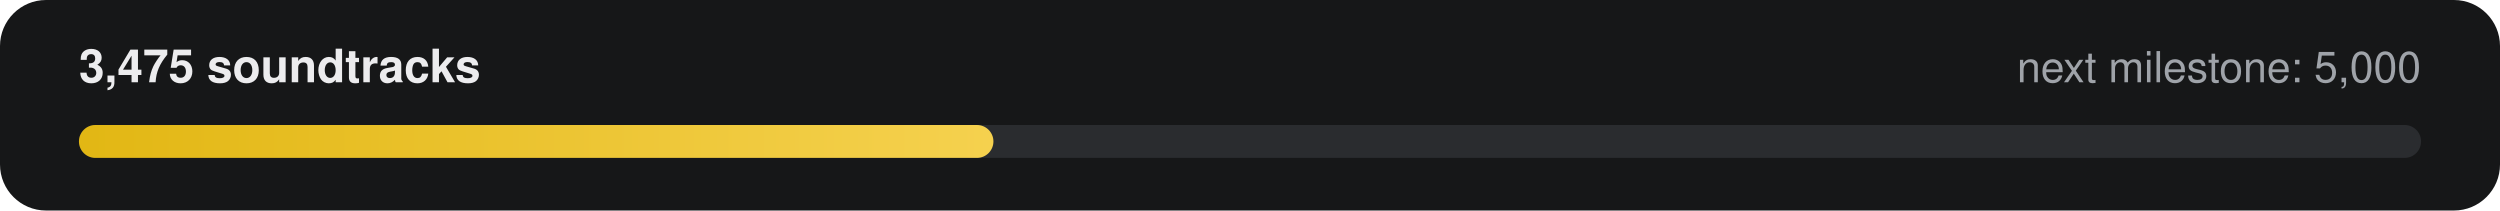
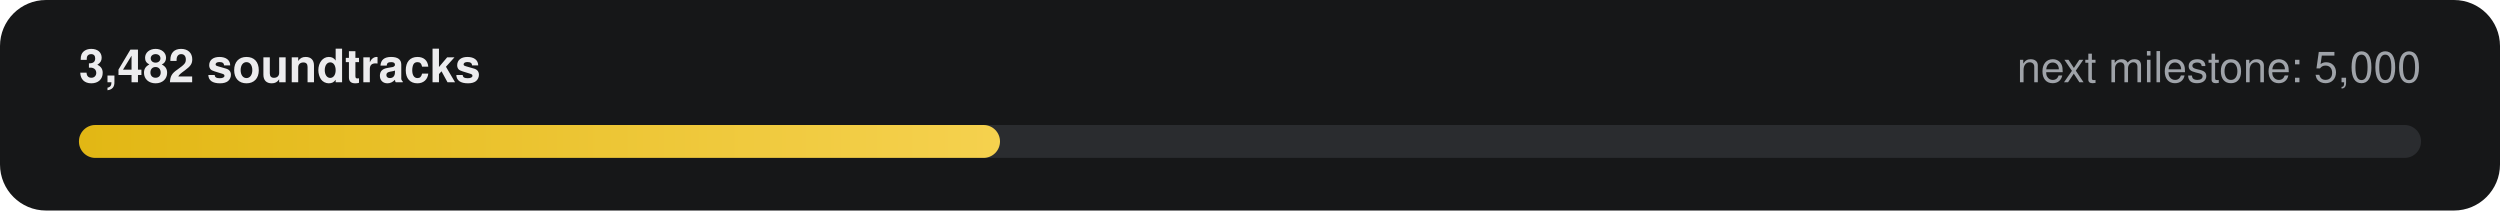
- <svg xmlns="http://www.w3.org/2000/svg" width="760" height="64" viewBox="0 0 760 64" role="img" aria-label="3,475 of 5,000 soundtracks">
+ <svg xmlns="http://www.w3.org/2000/svg" width="760" height="64" viewBox="0 0 760 64" role="img" aria-label="3,482 of 5,000 soundtracks">
  <defs>
    <linearGradient id="g" x1="0" x2="1">
      <stop offset="0" stop-color="#E2B714" />
      <stop offset="1" stop-color="#F5D14E" />
    </linearGradient>
  </defs>
  <rect width="760" height="64" rx="14" fill="#161718" />
-   <text x="24" y="25" fill="#ECECEE" font-family="-apple-system,Segoe UI,Helvetica,Arial,sans-serif" font-size="14" font-weight="600">3,475 soundtracks</text>
+   <text x="24" y="25" fill="#ECECEE" font-family="-apple-system,Segoe UI,Helvetica,Arial,sans-serif" font-size="14" font-weight="600">3,482 soundtracks</text>
  <text x="736" y="25" fill="#9FA3A9" text-anchor="end" font-family="-apple-system,Segoe UI,Helvetica,Arial,sans-serif" font-size="13">next milestone: 5,000</text>
  <rect x="24" y="38" width="712" height="10" rx="5" fill="#2A2C2F" />
-   <rect x="24" y="38" width="278" height="10" rx="5" fill="url(#g)" />
+   <rect x="24" y="38" width="280" height="10" rx="5" fill="url(#g)" />
</svg>
